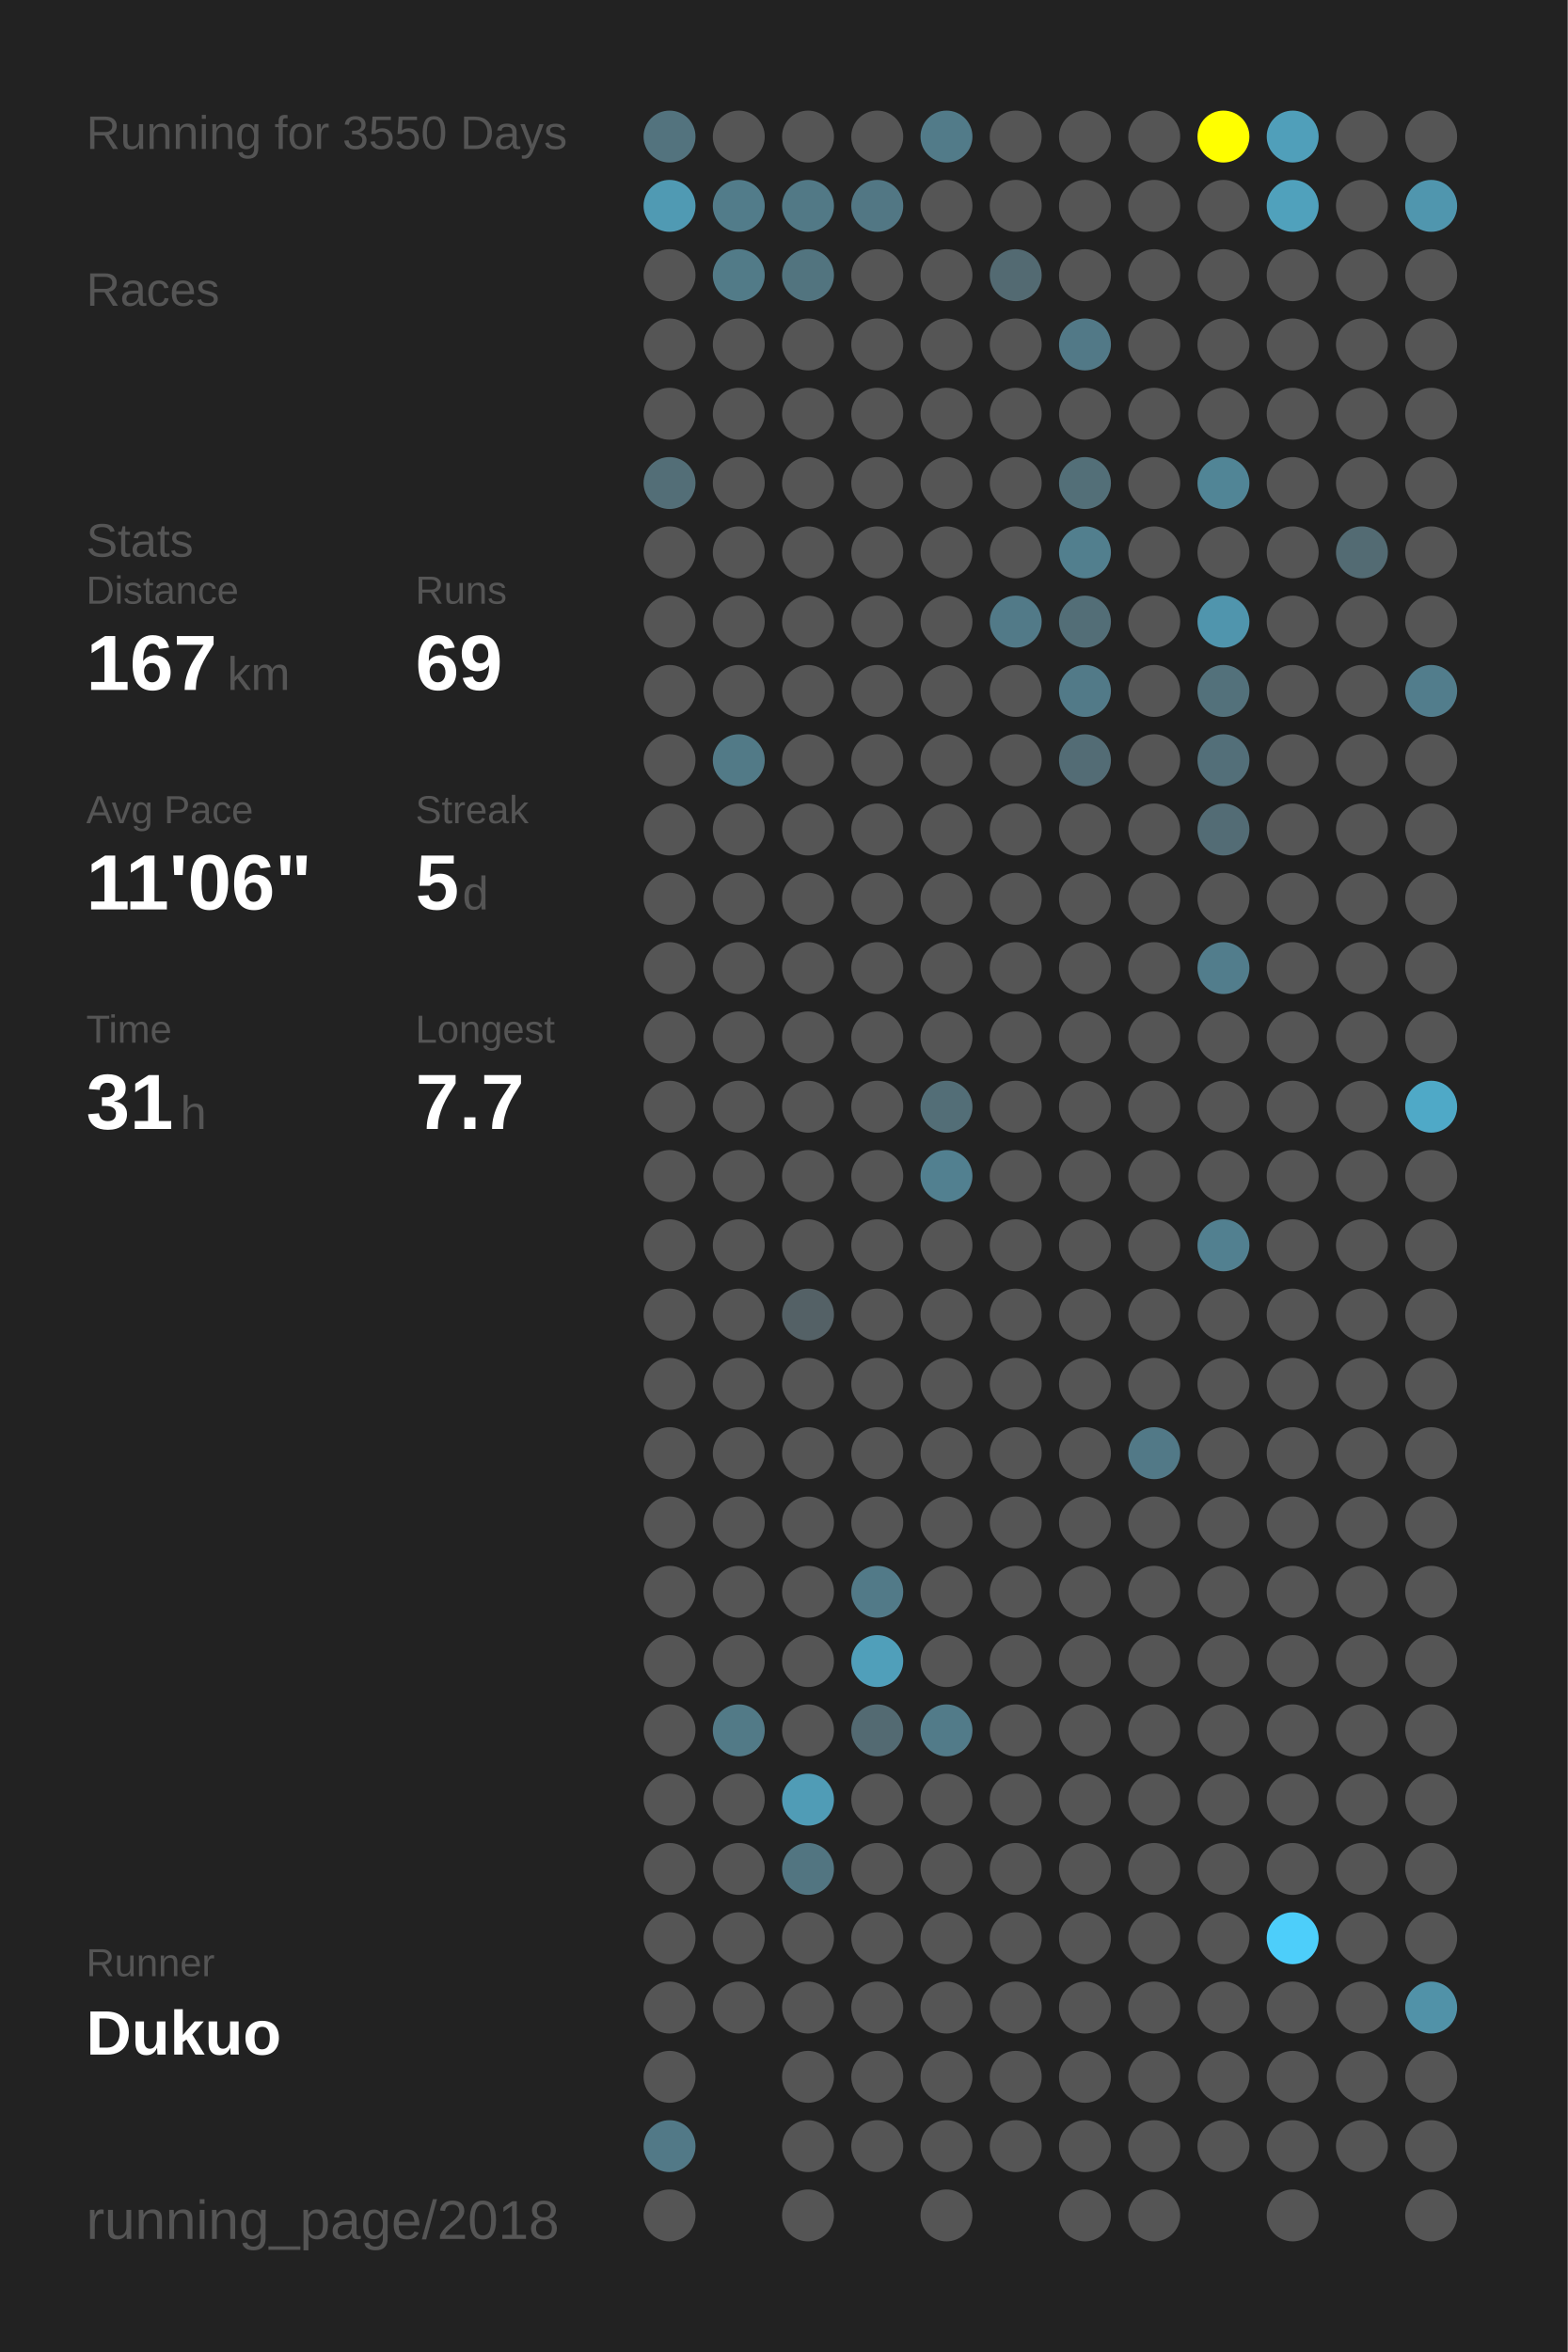
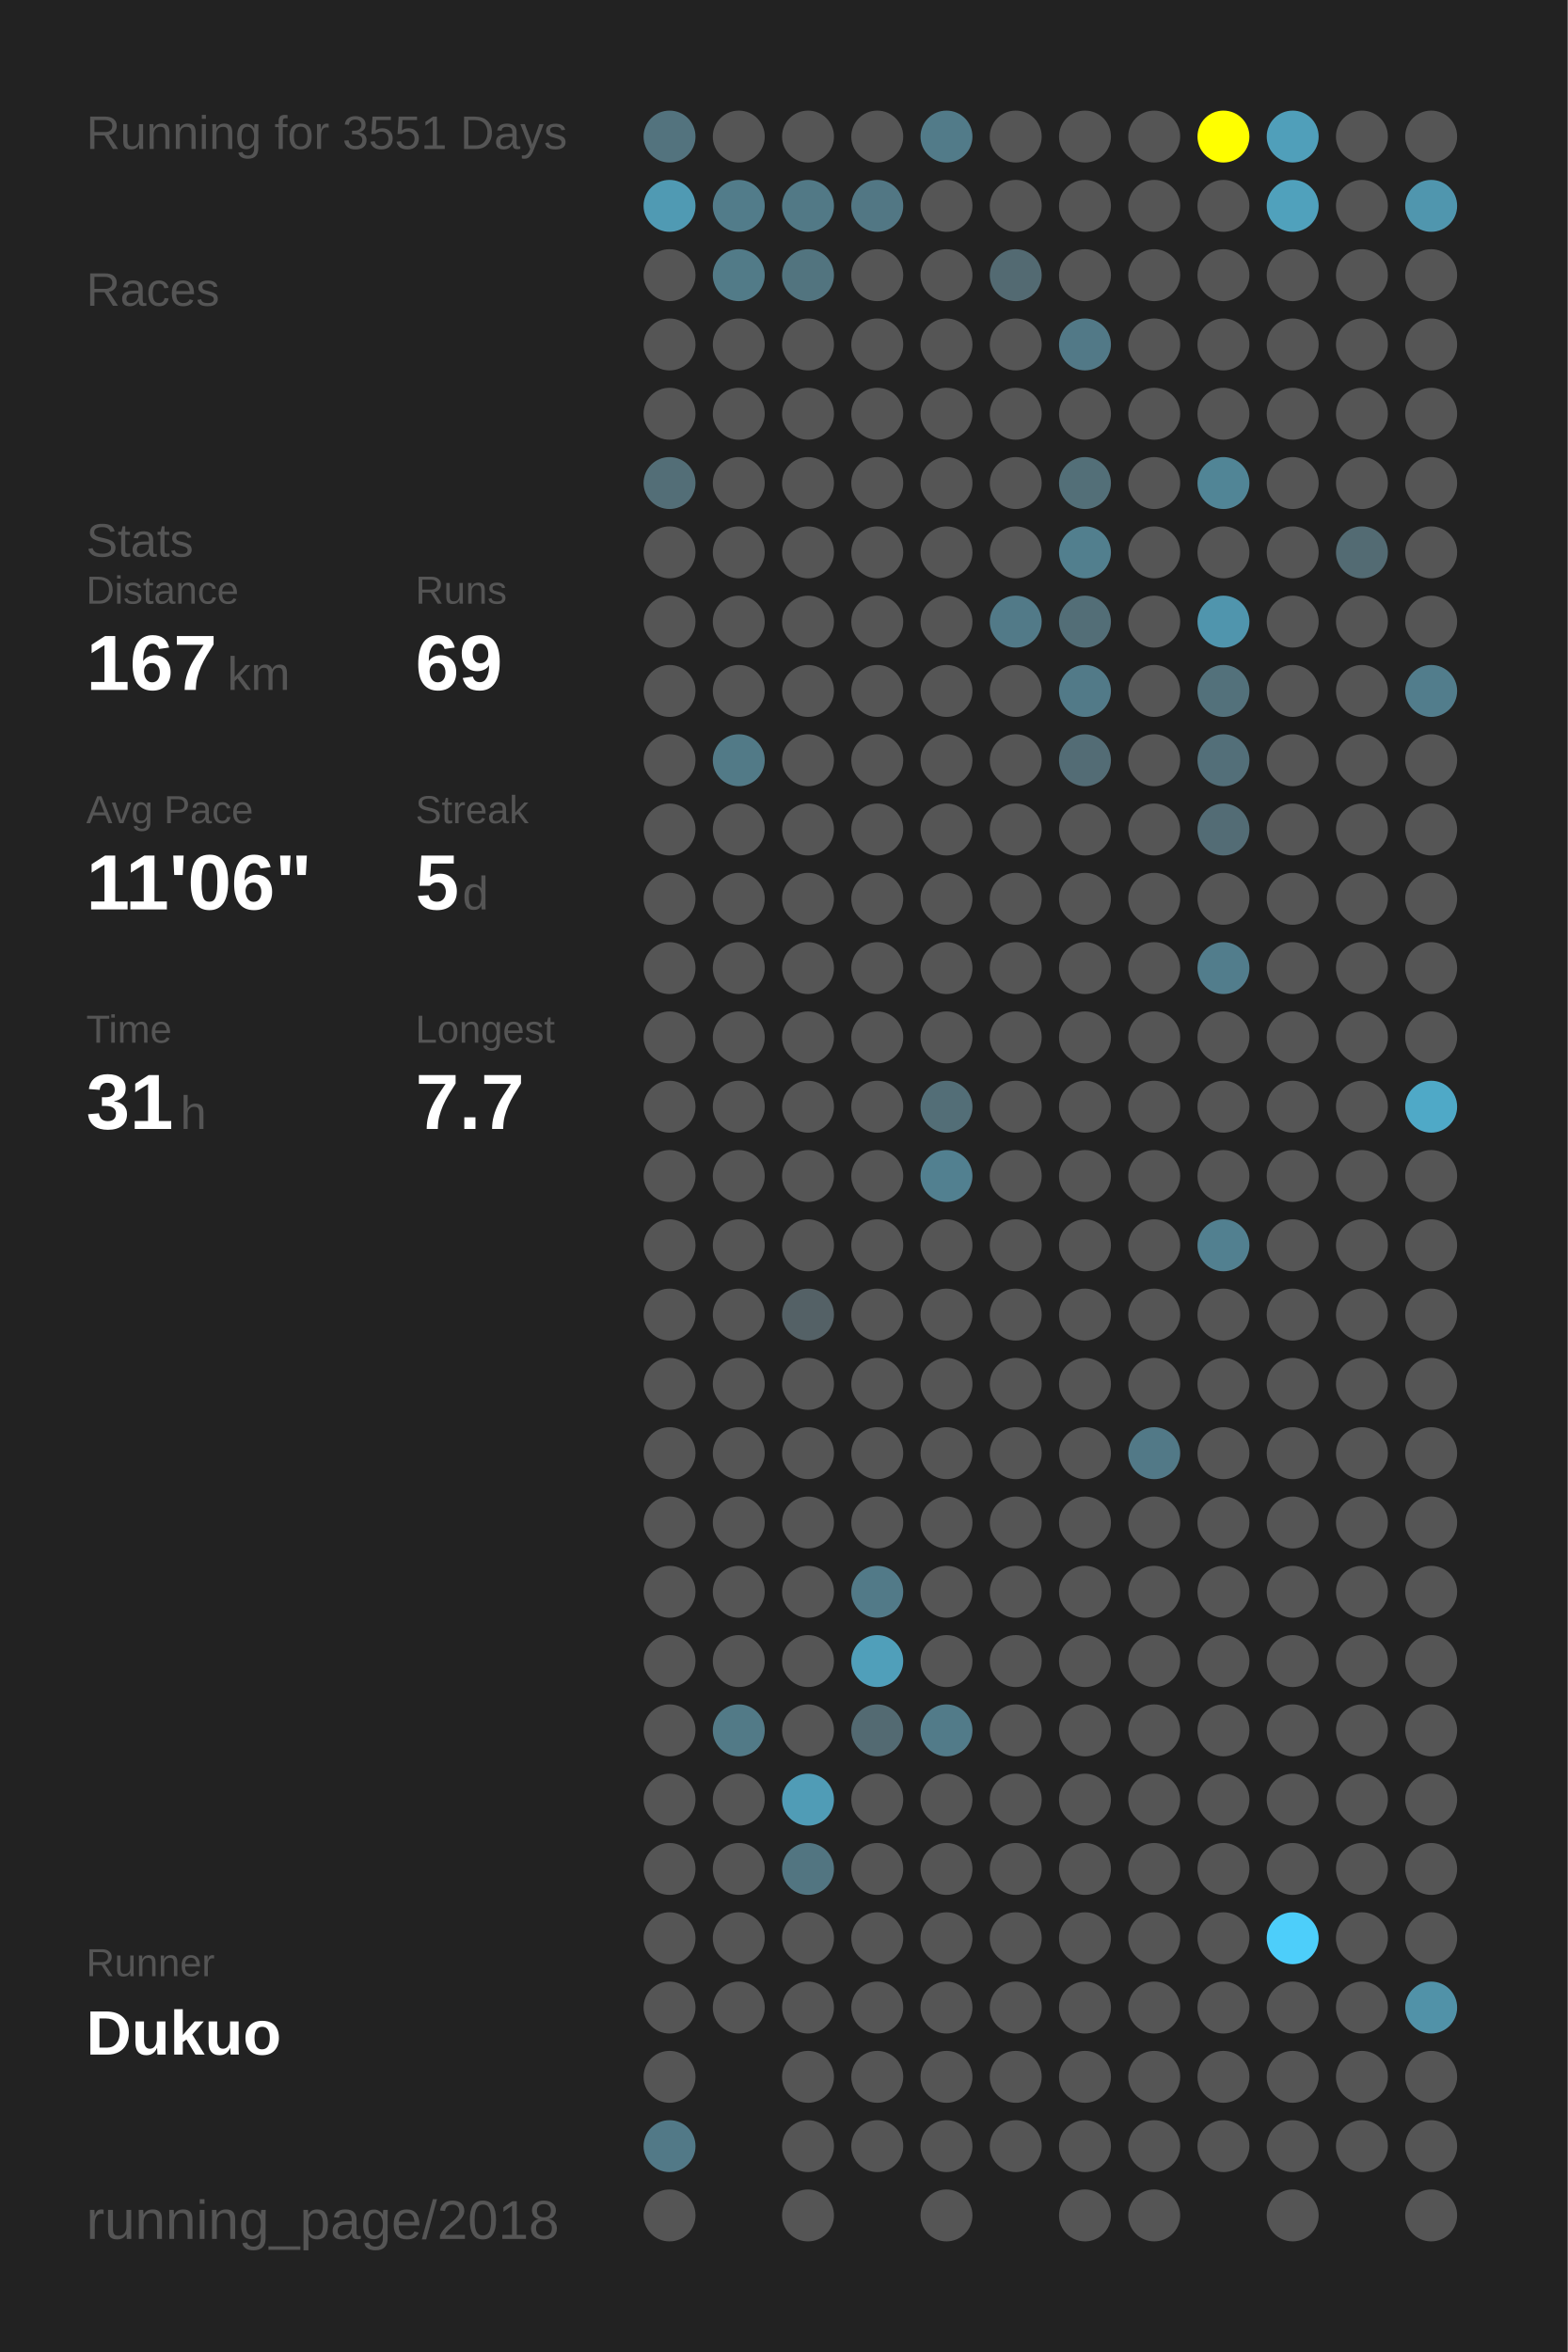
<svg xmlns="http://www.w3.org/2000/svg" baseProfile="full" height="300mm" version="1.1" viewBox="0,0,200,300" width="200mm">
  <defs />
  <rect fill="#222222" height="300" width="200" x="0" y="0" />
-   <text fill="#555555" style="font-size:6px; font-family:Arial;" x="11" y="19">Running for 3550 Days</text>
+   <text fill="#555555" style="font-size:6px; font-family:Arial;" x="11" y="19">Running for 3551 Days</text>
  <text fill="#555555" style="font-size:6px; font-family:Arial;" x="11" y="39">Races</text>
  <text fill="#555555" style="font-size:6px; font-family:Arial;" x="11" y="71">Stats</text>
  <text fill="#555555" style="font-size:5px; font-family:Arial;" x="11" y="77">Distance</text>
  <text fill="#FFFFFF" style="font-size:10px; font-family:Arial; font-weight:bold;" x="11" y="88">167</text>
  <text fill="#555555" style="font-size:6px; font-family:Arial;" x="29" y="88">km</text>
  <text fill="#555555" style="font-size:5px; font-family:Arial;" x="53" y="77">Runs</text>
  <text fill="#FFFFFF" style="font-size:10px; font-family:Arial; font-weight:bold;" x="53" y="88">69</text>
  <text fill="#555555" style="font-size:5px; font-family:Arial;" x="11" y="105">Avg Pace</text>
  <text fill="#FFFFFF" style="font-size:10px; font-family:Arial; font-weight:bold;" x="11" y="116">11'06"</text>
  <text fill="#555555" style="font-size:5px; font-family:Arial;" x="53" y="105">Streak</text>
  <text fill="#FFFFFF" style="font-size:10px; font-family:Arial; font-weight:bold;" x="53" y="116">5</text>
  <text fill="#555555" style="font-size:6px; font-family:Arial;" x="59" y="116">d</text>
  <text fill="#555555" style="font-size:5px; font-family:Arial;" x="11" y="133">Time</text>
  <text fill="#FFFFFF" style="font-size:10px; font-family:Arial; font-weight:bold;" x="11" y="144">31</text>
  <text fill="#555555" style="font-size:6px; font-family:Arial;" x="23" y="144">h</text>
  <text fill="#555555" style="font-size:5px; font-family:Arial;" x="53" y="133">Longest</text>
  <text fill="#FFFFFF" style="font-size:10px; font-family:Arial; font-weight:bold;" x="53" y="144">7.7</text>
  <text fill="#555555" style="font-size:5px; font-family:Arial;" x="11" y="252.065">Runner</text>
  <text fill="#FFFFFF" style="font-size:8px; font-family:Arial; font-weight:bold;" x="11" y="262.065">Dukuo</text>
  <text fill="#555555" style="font-size:7px; font-family:Arial;" x="11" y="285.581">running_page/2018</text>
  <circle cx="85.417" cy="17.419" fill="#53737e" r="3.312" />
  <circle cx="85.417" cy="26.258" fill="#509ab3" r="3.312" />
  <circle cx="85.417" cy="35.097" fill="#555555" r="3.312" />
  <circle cx="85.417" cy="43.935" fill="#555555" r="3.312" />
  <circle cx="85.417" cy="52.774" fill="#555555" r="3.312" />
  <circle cx="85.417" cy="61.613" fill="#536e77" r="3.312" />
  <circle cx="85.417" cy="70.452" fill="#555555" r="3.312" />
  <circle cx="85.417" cy="79.29" fill="#555555" r="3.312" />
  <circle cx="85.417" cy="88.129" fill="#555555" r="3.312" />
  <circle cx="85.417" cy="96.968" fill="#555555" r="3.312" />
  <circle cx="85.417" cy="105.806" fill="#555555" r="3.312" />
  <circle cx="85.417" cy="114.645" fill="#555555" r="3.312" />
  <circle cx="85.417" cy="123.484" fill="#555555" r="3.312" />
  <circle cx="85.417" cy="132.323" fill="#555555" r="3.312" />
  <circle cx="85.417" cy="141.161" fill="#555555" r="3.312" />
  <circle cx="85.417" cy="150" fill="#555555" r="3.312" />
  <circle cx="85.417" cy="158.839" fill="#555555" r="3.312" />
  <circle cx="85.417" cy="167.677" fill="#555555" r="3.312" />
  <circle cx="85.417" cy="176.516" fill="#555555" r="3.312" />
  <circle cx="85.417" cy="185.355" fill="#555555" r="3.312" />
  <circle cx="85.417" cy="194.194" fill="#555555" r="3.312" />
  <circle cx="85.417" cy="203.032" fill="#555555" r="3.312" />
  <circle cx="85.417" cy="211.871" fill="#555555" r="3.312" />
  <circle cx="85.417" cy="220.71" fill="#555555" r="3.312" />
  <circle cx="85.417" cy="229.548" fill="#555555" r="3.312" />
  <circle cx="85.417" cy="238.387" fill="#555555" r="3.312" />
  <circle cx="85.417" cy="247.226" fill="#555555" r="3.312" />
  <circle cx="85.417" cy="256.065" fill="#555555" r="3.312" />
  <circle cx="85.417" cy="264.903" fill="#555555" r="3.312" />
  <circle cx="85.417" cy="273.742" fill="#527987" r="3.312" />
  <circle cx="85.417" cy="282.581" fill="#555555" r="3.312" />
  <circle cx="94.25" cy="17.419" fill="#555555" r="3.312" />
  <circle cx="94.25" cy="26.258" fill="#527c8a" r="3.312" />
  <circle cx="94.25" cy="35.097" fill="#527b88" r="3.312" />
  <circle cx="94.25" cy="43.935" fill="#555555" r="3.312" />
  <circle cx="94.25" cy="52.774" fill="#555555" r="3.312" />
  <circle cx="94.25" cy="61.613" fill="#555555" r="3.312" />
  <circle cx="94.25" cy="70.452" fill="#555555" r="3.312" />
  <circle cx="94.25" cy="79.29" fill="#555555" r="3.312" />
  <circle cx="94.25" cy="88.129" fill="#555555" r="3.312" />
  <circle cx="94.25" cy="96.968" fill="#527a87" r="3.312" />
  <circle cx="94.25" cy="105.806" fill="#555555" r="3.312" />
  <circle cx="94.25" cy="114.645" fill="#555555" r="3.312" />
  <circle cx="94.25" cy="123.484" fill="#555555" r="3.312" />
  <circle cx="94.25" cy="132.323" fill="#555555" r="3.312" />
  <circle cx="94.25" cy="141.161" fill="#555555" r="3.312" />
  <circle cx="94.25" cy="150" fill="#555555" r="3.312" />
  <circle cx="94.25" cy="158.839" fill="#555555" r="3.312" />
  <circle cx="94.25" cy="167.677" fill="#555555" r="3.312" />
  <circle cx="94.25" cy="176.516" fill="#555555" r="3.312" />
  <circle cx="94.25" cy="185.355" fill="#555555" r="3.312" />
  <circle cx="94.25" cy="194.194" fill="#555555" r="3.312" />
  <circle cx="94.25" cy="203.032" fill="#555555" r="3.312" />
  <circle cx="94.25" cy="211.871" fill="#555555" r="3.312" />
  <circle cx="94.25" cy="220.71" fill="#527a87" r="3.312" />
  <circle cx="94.25" cy="229.548" fill="#555555" r="3.312" />
  <circle cx="94.25" cy="238.387" fill="#555555" r="3.312" />
  <circle cx="94.25" cy="247.226" fill="#555555" r="3.312" />
  <circle cx="94.25" cy="256.065" fill="#555555" r="3.312" />
  <circle cx="103.083" cy="17.419" fill="#555555" r="3.312" />
  <circle cx="103.083" cy="26.258" fill="#527986" r="3.312" />
  <circle cx="103.083" cy="35.097" fill="#52747f" r="3.312" />
  <circle cx="103.083" cy="43.935" fill="#555555" r="3.312" />
  <circle cx="103.083" cy="52.774" fill="#555555" r="3.312" />
  <circle cx="103.083" cy="61.613" fill="#555555" r="3.312" />
  <circle cx="103.083" cy="70.452" fill="#555555" r="3.312" />
  <circle cx="103.083" cy="79.29" fill="#555555" r="3.312" />
  <circle cx="103.083" cy="88.129" fill="#555555" r="3.312" />
  <circle cx="103.083" cy="96.968" fill="#555555" r="3.312" />
  <circle cx="103.083" cy="105.806" fill="#555555" r="3.312" />
  <circle cx="103.083" cy="114.645" fill="#555555" r="3.312" />
  <circle cx="103.083" cy="123.484" fill="#555555" r="3.312" />
  <circle cx="103.083" cy="132.323" fill="#555555" r="3.312" />
  <circle cx="103.083" cy="141.161" fill="#555555" r="3.312" />
  <circle cx="103.083" cy="150" fill="#555555" r="3.312" />
  <circle cx="103.083" cy="158.839" fill="#555555" r="3.312" />
  <circle cx="103.083" cy="167.677" fill="#546166" r="3.312" />
  <circle cx="103.083" cy="176.516" fill="#555555" r="3.312" />
  <circle cx="103.083" cy="185.355" fill="#555555" r="3.312" />
  <circle cx="103.083" cy="194.194" fill="#555555" r="3.312" />
  <circle cx="103.083" cy="203.032" fill="#555555" r="3.312" />
  <circle cx="103.083" cy="211.871" fill="#555555" r="3.312" />
  <circle cx="103.083" cy="220.71" fill="#555555" r="3.312" />
  <circle cx="103.083" cy="229.548" fill="#509cb6" r="3.312" />
  <circle cx="103.083" cy="238.387" fill="#527581" r="3.312" />
  <circle cx="103.083" cy="247.226" fill="#555555" r="3.312" />
  <circle cx="103.083" cy="256.065" fill="#555555" r="3.312" />
  <circle cx="103.083" cy="264.903" fill="#555555" r="3.312" />
  <circle cx="103.083" cy="273.742" fill="#555555" r="3.312" />
  <circle cx="103.083" cy="282.581" fill="#555555" r="3.312" />
  <circle cx="111.917" cy="17.419" fill="#555555" r="3.312" />
  <circle cx="111.917" cy="26.258" fill="#527784" r="3.312" />
  <circle cx="111.917" cy="35.097" fill="#555555" r="3.312" />
  <circle cx="111.917" cy="43.935" fill="#555555" r="3.312" />
  <circle cx="111.917" cy="52.774" fill="#555555" r="3.312" />
  <circle cx="111.917" cy="61.613" fill="#555555" r="3.312" />
  <circle cx="111.917" cy="70.452" fill="#555555" r="3.312" />
  <circle cx="111.917" cy="79.29" fill="#555555" r="3.312" />
  <circle cx="111.917" cy="88.129" fill="#555555" r="3.312" />
  <circle cx="111.917" cy="96.968" fill="#555555" r="3.312" />
  <circle cx="111.917" cy="105.806" fill="#555555" r="3.312" />
  <circle cx="111.917" cy="114.645" fill="#555555" r="3.312" />
  <circle cx="111.917" cy="123.484" fill="#555555" r="3.312" />
  <circle cx="111.917" cy="132.323" fill="#555555" r="3.312" />
  <circle cx="111.917" cy="141.161" fill="#555555" r="3.312" />
  <circle cx="111.917" cy="150" fill="#555555" r="3.312" />
  <circle cx="111.917" cy="158.839" fill="#555555" r="3.312" />
  <circle cx="111.917" cy="167.677" fill="#555555" r="3.312" />
  <circle cx="111.917" cy="176.516" fill="#555555" r="3.312" />
  <circle cx="111.917" cy="185.355" fill="#555555" r="3.312" />
  <circle cx="111.917" cy="194.194" fill="#555555" r="3.312" />
  <circle cx="111.917" cy="203.032" fill="#527a88" r="3.312" />
  <circle cx="111.917" cy="211.871" fill="#509fba" r="3.312" />
  <circle cx="111.917" cy="220.71" fill="#536a72" r="3.312" />
  <circle cx="111.917" cy="229.548" fill="#555555" r="3.312" />
  <circle cx="111.917" cy="238.387" fill="#555555" r="3.312" />
  <circle cx="111.917" cy="247.226" fill="#555555" r="3.312" />
  <circle cx="111.917" cy="256.065" fill="#555555" r="3.312" />
  <circle cx="111.917" cy="264.903" fill="#555555" r="3.312" />
  <circle cx="111.917" cy="273.742" fill="#555555" r="3.312" />
  <circle cx="120.75" cy="17.419" fill="#527b89" r="3.312" />
  <circle cx="120.75" cy="26.258" fill="#555555" r="3.312" />
  <circle cx="120.75" cy="35.097" fill="#555555" r="3.312" />
  <circle cx="120.75" cy="43.935" fill="#555555" r="3.312" />
  <circle cx="120.75" cy="52.774" fill="#555555" r="3.312" />
  <circle cx="120.75" cy="61.613" fill="#555555" r="3.312" />
  <circle cx="120.75" cy="70.452" fill="#555555" r="3.312" />
  <circle cx="120.75" cy="79.29" fill="#555555" r="3.312" />
  <circle cx="120.75" cy="88.129" fill="#555555" r="3.312" />
  <circle cx="120.75" cy="96.968" fill="#555555" r="3.312" />
  <circle cx="120.75" cy="105.806" fill="#555555" r="3.312" />
  <circle cx="120.75" cy="114.645" fill="#555555" r="3.312" />
  <circle cx="120.75" cy="123.484" fill="#555555" r="3.312" />
  <circle cx="120.75" cy="132.323" fill="#555555" r="3.312" />
  <circle cx="120.75" cy="141.161" fill="#536e77" r="3.312" />
  <circle cx="120.75" cy="150" fill="#528090" r="3.312" />
  <circle cx="120.75" cy="158.839" fill="#555555" r="3.312" />
  <circle cx="120.75" cy="167.677" fill="#555555" r="3.312" />
  <circle cx="120.75" cy="176.516" fill="#555555" r="3.312" />
  <circle cx="120.75" cy="185.355" fill="#555555" r="3.312" />
  <circle cx="120.75" cy="194.194" fill="#555555" r="3.312" />
  <circle cx="120.75" cy="203.032" fill="#555555" r="3.312" />
  <circle cx="120.75" cy="211.871" fill="#555555" r="3.312" />
  <circle cx="120.75" cy="220.71" fill="#527b89" r="3.312" />
  <circle cx="120.75" cy="229.548" fill="#555555" r="3.312" />
  <circle cx="120.75" cy="238.387" fill="#555555" r="3.312" />
  <circle cx="120.75" cy="247.226" fill="#555555" r="3.312" />
  <circle cx="120.75" cy="256.065" fill="#555555" r="3.312" />
  <circle cx="120.75" cy="264.903" fill="#555555" r="3.312" />
  <circle cx="120.75" cy="273.742" fill="#555555" r="3.312" />
  <circle cx="120.75" cy="282.581" fill="#555555" r="3.312" />
  <circle cx="129.583" cy="17.419" fill="#555555" r="3.312" />
  <circle cx="129.583" cy="26.258" fill="#555555" r="3.312" />
  <circle cx="129.583" cy="35.097" fill="#536a72" r="3.312" />
  <circle cx="129.583" cy="43.935" fill="#555555" r="3.312" />
  <circle cx="129.583" cy="52.774" fill="#555555" r="3.312" />
  <circle cx="129.583" cy="61.613" fill="#555555" r="3.312" />
  <circle cx="129.583" cy="70.452" fill="#555555" r="3.312" />
  <circle cx="129.583" cy="79.29" fill="#527a88" r="3.312" />
  <circle cx="129.583" cy="88.129" fill="#555555" r="3.312" />
  <circle cx="129.583" cy="96.968" fill="#555555" r="3.312" />
  <circle cx="129.583" cy="105.806" fill="#555555" r="3.312" />
  <circle cx="129.583" cy="114.645" fill="#555555" r="3.312" />
  <circle cx="129.583" cy="123.484" fill="#555555" r="3.312" />
  <circle cx="129.583" cy="132.323" fill="#555555" r="3.312" />
  <circle cx="129.583" cy="141.161" fill="#555555" r="3.312" />
  <circle cx="129.583" cy="150" fill="#555555" r="3.312" />
  <circle cx="129.583" cy="158.839" fill="#555555" r="3.312" />
  <circle cx="129.583" cy="167.677" fill="#555555" r="3.312" />
  <circle cx="129.583" cy="176.516" fill="#555555" r="3.312" />
  <circle cx="129.583" cy="185.355" fill="#555555" r="3.312" />
  <circle cx="129.583" cy="194.194" fill="#555555" r="3.312" />
  <circle cx="129.583" cy="203.032" fill="#555555" r="3.312" />
  <circle cx="129.583" cy="211.871" fill="#555555" r="3.312" />
  <circle cx="129.583" cy="220.71" fill="#555555" r="3.312" />
  <circle cx="129.583" cy="229.548" fill="#555555" r="3.312" />
  <circle cx="129.583" cy="238.387" fill="#555555" r="3.312" />
  <circle cx="129.583" cy="247.226" fill="#555555" r="3.312" />
  <circle cx="129.583" cy="256.065" fill="#555555" r="3.312" />
  <circle cx="129.583" cy="264.903" fill="#555555" r="3.312" />
  <circle cx="129.583" cy="273.742" fill="#555555" r="3.312" />
  <circle cx="138.417" cy="17.419" fill="#555555" r="3.312" />
  <circle cx="138.417" cy="26.258" fill="#555555" r="3.312" />
  <circle cx="138.417" cy="35.097" fill="#555555" r="3.312" />
  <circle cx="138.417" cy="43.935" fill="#527987" r="3.312" />
  <circle cx="138.417" cy="52.774" fill="#555555" r="3.312" />
  <circle cx="138.417" cy="61.613" fill="#536f78" r="3.312" />
  <circle cx="138.417" cy="70.452" fill="#527f8e" r="3.312" />
  <circle cx="138.417" cy="79.29" fill="#536e77" r="3.312" />
  <circle cx="138.417" cy="88.129" fill="#527a88" r="3.312" />
  <circle cx="138.417" cy="96.968" fill="#536c75" r="3.312" />
  <circle cx="138.417" cy="105.806" fill="#555555" r="3.312" />
  <circle cx="138.417" cy="114.645" fill="#555555" r="3.312" />
  <circle cx="138.417" cy="123.484" fill="#555555" r="3.312" />
  <circle cx="138.417" cy="132.323" fill="#555555" r="3.312" />
  <circle cx="138.417" cy="141.161" fill="#555555" r="3.312" />
  <circle cx="138.417" cy="150" fill="#555555" r="3.312" />
  <circle cx="138.417" cy="158.839" fill="#555555" r="3.312" />
  <circle cx="138.417" cy="167.677" fill="#555555" r="3.312" />
  <circle cx="138.417" cy="176.516" fill="#555555" r="3.312" />
  <circle cx="138.417" cy="185.355" fill="#555555" r="3.312" />
  <circle cx="138.417" cy="194.194" fill="#555555" r="3.312" />
  <circle cx="138.417" cy="203.032" fill="#555555" r="3.312" />
  <circle cx="138.417" cy="211.871" fill="#555555" r="3.312" />
  <circle cx="138.417" cy="220.71" fill="#555555" r="3.312" />
  <circle cx="138.417" cy="229.548" fill="#555555" r="3.312" />
  <circle cx="138.417" cy="238.387" fill="#555555" r="3.312" />
  <circle cx="138.417" cy="247.226" fill="#555555" r="3.312" />
  <circle cx="138.417" cy="256.065" fill="#555555" r="3.312" />
  <circle cx="138.417" cy="264.903" fill="#555555" r="3.312" />
  <circle cx="138.417" cy="273.742" fill="#555555" r="3.312" />
  <circle cx="138.417" cy="282.581" fill="#555555" r="3.312" />
  <circle cx="147.25" cy="17.419" fill="#555555" r="3.312" />
  <circle cx="147.25" cy="26.258" fill="#555555" r="3.312" />
  <circle cx="147.25" cy="35.097" fill="#555555" r="3.312" />
  <circle cx="147.25" cy="43.935" fill="#555555" r="3.312" />
  <circle cx="147.25" cy="52.774" fill="#555555" r="3.312" />
  <circle cx="147.25" cy="61.613" fill="#555555" r="3.312" />
  <circle cx="147.25" cy="70.452" fill="#555555" r="3.312" />
  <circle cx="147.25" cy="79.29" fill="#555555" r="3.312" />
  <circle cx="147.25" cy="88.129" fill="#555555" r="3.312" />
  <circle cx="147.25" cy="96.968" fill="#555555" r="3.312" />
  <circle cx="147.25" cy="105.806" fill="#555555" r="3.312" />
  <circle cx="147.25" cy="114.645" fill="#555555" r="3.312" />
  <circle cx="147.25" cy="123.484" fill="#555555" r="3.312" />
  <circle cx="147.25" cy="132.323" fill="#555555" r="3.312" />
  <circle cx="147.25" cy="141.161" fill="#555555" r="3.312" />
  <circle cx="147.25" cy="150" fill="#555555" r="3.312" />
  <circle cx="147.25" cy="158.839" fill="#555555" r="3.312" />
  <circle cx="147.25" cy="167.677" fill="#555555" r="3.312" />
  <circle cx="147.25" cy="176.516" fill="#555555" r="3.312" />
  <circle cx="147.25" cy="185.355" fill="#527987" r="3.312" />
  <circle cx="147.25" cy="194.194" fill="#555555" r="3.312" />
  <circle cx="147.25" cy="203.032" fill="#555555" r="3.312" />
  <circle cx="147.25" cy="211.871" fill="#555555" r="3.312" />
  <circle cx="147.25" cy="220.71" fill="#555555" r="3.312" />
  <circle cx="147.25" cy="229.548" fill="#555555" r="3.312" />
  <circle cx="147.25" cy="238.387" fill="#555555" r="3.312" />
  <circle cx="147.25" cy="247.226" fill="#555555" r="3.312" />
  <circle cx="147.25" cy="256.065" fill="#555555" r="3.312" />
  <circle cx="147.25" cy="264.903" fill="#555555" r="3.312" />
  <circle cx="147.25" cy="273.742" fill="#555555" r="3.312" />
  <circle cx="147.25" cy="282.581" fill="#555555" r="3.312" />
  <circle cx="156.083" cy="17.419" fill="#FFFF00" r="3.312" />
  <circle cx="156.083" cy="26.258" fill="#555555" r="3.312" />
  <circle cx="156.083" cy="35.097" fill="#555555" r="3.312" />
  <circle cx="156.083" cy="43.935" fill="#555555" r="3.312" />
  <circle cx="156.083" cy="52.774" fill="#555555" r="3.312" />
  <circle cx="156.083" cy="61.613" fill="#518596" r="3.312" />
  <circle cx="156.083" cy="70.452" fill="#555555" r="3.312" />
  <circle cx="156.083" cy="79.29" fill="#5095ad" r="3.312" />
  <circle cx="156.083" cy="88.129" fill="#53717b" r="3.312" />
  <circle cx="156.083" cy="96.968" fill="#536f79" r="3.312" />
  <circle cx="156.083" cy="105.806" fill="#536c75" r="3.312" />
  <circle cx="156.083" cy="114.645" fill="#555555" r="3.312" />
  <circle cx="156.083" cy="123.484" fill="#527d8c" r="3.312" />
  <circle cx="156.083" cy="132.323" fill="#555555" r="3.312" />
  <circle cx="156.083" cy="141.161" fill="#555555" r="3.312" />
  <circle cx="156.083" cy="150" fill="#555555" r="3.312" />
  <circle cx="156.083" cy="158.839" fill="#528090" r="3.312" />
  <circle cx="156.083" cy="167.677" fill="#555555" r="3.312" />
  <circle cx="156.083" cy="176.516" fill="#555555" r="3.312" />
  <circle cx="156.083" cy="185.355" fill="#555555" r="3.312" />
  <circle cx="156.083" cy="194.194" fill="#555555" r="3.312" />
  <circle cx="156.083" cy="203.032" fill="#555555" r="3.312" />
  <circle cx="156.083" cy="211.871" fill="#555555" r="3.312" />
  <circle cx="156.083" cy="220.71" fill="#555555" r="3.312" />
  <circle cx="156.083" cy="229.548" fill="#555555" r="3.312" />
  <circle cx="156.083" cy="238.387" fill="#555555" r="3.312" />
  <circle cx="156.083" cy="247.226" fill="#555555" r="3.312" />
  <circle cx="156.083" cy="256.065" fill="#555555" r="3.312" />
  <circle cx="156.083" cy="264.903" fill="#555555" r="3.312" />
  <circle cx="156.083" cy="273.742" fill="#555555" r="3.312" />
  <circle cx="164.917" cy="17.419" fill="#509fba" r="3.312" />
  <circle cx="164.917" cy="26.258" fill="#50a1bc" r="3.312" />
  <circle cx="164.917" cy="35.097" fill="#555555" r="3.312" />
  <circle cx="164.917" cy="43.935" fill="#555555" r="3.312" />
  <circle cx="164.917" cy="52.774" fill="#555555" r="3.312" />
  <circle cx="164.917" cy="61.613" fill="#555555" r="3.312" />
  <circle cx="164.917" cy="70.452" fill="#555555" r="3.312" />
  <circle cx="164.917" cy="79.29" fill="#555555" r="3.312" />
  <circle cx="164.917" cy="88.129" fill="#555555" r="3.312" />
  <circle cx="164.917" cy="96.968" fill="#555555" r="3.312" />
  <circle cx="164.917" cy="105.806" fill="#555555" r="3.312" />
  <circle cx="164.917" cy="114.645" fill="#555555" r="3.312" />
  <circle cx="164.917" cy="123.484" fill="#555555" r="3.312" />
  <circle cx="164.917" cy="132.323" fill="#555555" r="3.312" />
  <circle cx="164.917" cy="141.161" fill="#555555" r="3.312" />
  <circle cx="164.917" cy="150" fill="#555555" r="3.312" />
  <circle cx="164.917" cy="158.839" fill="#555555" r="3.312" />
  <circle cx="164.917" cy="167.677" fill="#555555" r="3.312" />
  <circle cx="164.917" cy="176.516" fill="#555555" r="3.312" />
  <circle cx="164.917" cy="185.355" fill="#555555" r="3.312" />
  <circle cx="164.917" cy="194.194" fill="#555555" r="3.312" />
  <circle cx="164.917" cy="203.032" fill="#555555" r="3.312" />
  <circle cx="164.917" cy="211.871" fill="#555555" r="3.312" />
  <circle cx="164.917" cy="220.71" fill="#555555" r="3.312" />
  <circle cx="164.917" cy="229.548" fill="#555555" r="3.312" />
  <circle cx="164.917" cy="238.387" fill="#555555" r="3.312" />
  <circle cx="164.917" cy="247.226" fill="#4dcefa" r="3.312" />
  <circle cx="164.917" cy="256.065" fill="#555555" r="3.312" />
  <circle cx="164.917" cy="264.903" fill="#555555" r="3.312" />
  <circle cx="164.917" cy="273.742" fill="#555555" r="3.312" />
  <circle cx="164.917" cy="282.581" fill="#555555" r="3.312" />
  <circle cx="173.75" cy="17.419" fill="#555555" r="3.312" />
  <circle cx="173.75" cy="26.258" fill="#555555" r="3.312" />
  <circle cx="173.75" cy="35.097" fill="#555555" r="3.312" />
  <circle cx="173.75" cy="43.935" fill="#555555" r="3.312" />
  <circle cx="173.75" cy="52.774" fill="#555555" r="3.312" />
  <circle cx="173.75" cy="61.613" fill="#555555" r="3.312" />
  <circle cx="173.75" cy="70.452" fill="#536b73" r="3.312" />
  <circle cx="173.75" cy="79.29" fill="#555555" r="3.312" />
  <circle cx="173.75" cy="88.129" fill="#555555" r="3.312" />
  <circle cx="173.75" cy="96.968" fill="#555555" r="3.312" />
  <circle cx="173.75" cy="105.806" fill="#555555" r="3.312" />
  <circle cx="173.75" cy="114.645" fill="#555555" r="3.312" />
  <circle cx="173.75" cy="123.484" fill="#555555" r="3.312" />
  <circle cx="173.75" cy="132.323" fill="#555555" r="3.312" />
  <circle cx="173.75" cy="141.161" fill="#555555" r="3.312" />
  <circle cx="173.75" cy="150" fill="#555555" r="3.312" />
  <circle cx="173.75" cy="158.839" fill="#555555" r="3.312" />
  <circle cx="173.75" cy="167.677" fill="#555555" r="3.312" />
  <circle cx="173.75" cy="176.516" fill="#555555" r="3.312" />
  <circle cx="173.75" cy="185.355" fill="#555555" r="3.312" />
  <circle cx="173.75" cy="194.194" fill="#555555" r="3.312" />
  <circle cx="173.75" cy="203.032" fill="#555555" r="3.312" />
  <circle cx="173.75" cy="211.871" fill="#555555" r="3.312" />
  <circle cx="173.75" cy="220.71" fill="#555555" r="3.312" />
  <circle cx="173.75" cy="229.548" fill="#555555" r="3.312" />
  <circle cx="173.75" cy="238.387" fill="#555555" r="3.312" />
  <circle cx="173.75" cy="247.226" fill="#555555" r="3.312" />
  <circle cx="173.75" cy="256.065" fill="#555555" r="3.312" />
  <circle cx="173.75" cy="264.903" fill="#555555" r="3.312" />
  <circle cx="173.75" cy="273.742" fill="#555555" r="3.312" />
  <circle cx="182.583" cy="17.419" fill="#555555" r="3.312" />
  <circle cx="182.583" cy="26.258" fill="#5096ae" r="3.312" />
  <circle cx="182.583" cy="35.097" fill="#555555" r="3.312" />
  <circle cx="182.583" cy="43.935" fill="#555555" r="3.312" />
  <circle cx="182.583" cy="52.774" fill="#555555" r="3.312" />
  <circle cx="182.583" cy="61.613" fill="#555555" r="3.312" />
  <circle cx="182.583" cy="70.452" fill="#555555" r="3.312" />
  <circle cx="182.583" cy="79.29" fill="#555555" r="3.312" />
  <circle cx="182.583" cy="88.129" fill="#527d8c" r="3.312" />
  <circle cx="182.583" cy="96.968" fill="#555555" r="3.312" />
  <circle cx="182.583" cy="105.806" fill="#555555" r="3.312" />
  <circle cx="182.583" cy="114.645" fill="#555555" r="3.312" />
  <circle cx="182.583" cy="123.484" fill="#555555" r="3.312" />
  <circle cx="182.583" cy="132.323" fill="#555555" r="3.312" />
  <circle cx="182.583" cy="141.161" fill="#4fa9c7" r="3.312" />
  <circle cx="182.583" cy="150" fill="#555555" r="3.312" />
  <circle cx="182.583" cy="158.839" fill="#555555" r="3.312" />
  <circle cx="182.583" cy="167.677" fill="#555555" r="3.312" />
  <circle cx="182.583" cy="176.516" fill="#555555" r="3.312" />
  <circle cx="182.583" cy="185.355" fill="#555555" r="3.312" />
  <circle cx="182.583" cy="194.194" fill="#555555" r="3.312" />
  <circle cx="182.583" cy="203.032" fill="#555555" r="3.312" />
  <circle cx="182.583" cy="211.871" fill="#555555" r="3.312" />
  <circle cx="182.583" cy="220.71" fill="#555555" r="3.312" />
  <circle cx="182.583" cy="229.548" fill="#555555" r="3.312" />
  <circle cx="182.583" cy="238.387" fill="#555555" r="3.312" />
  <circle cx="182.583" cy="247.226" fill="#555555" r="3.312" />
  <circle cx="182.583" cy="256.065" fill="#5192a8" r="3.312" />
  <circle cx="182.583" cy="264.903" fill="#555555" r="3.312" />
  <circle cx="182.583" cy="273.742" fill="#555555" r="3.312" />
  <circle cx="182.583" cy="282.581" fill="#555555" r="3.312" />
</svg>
